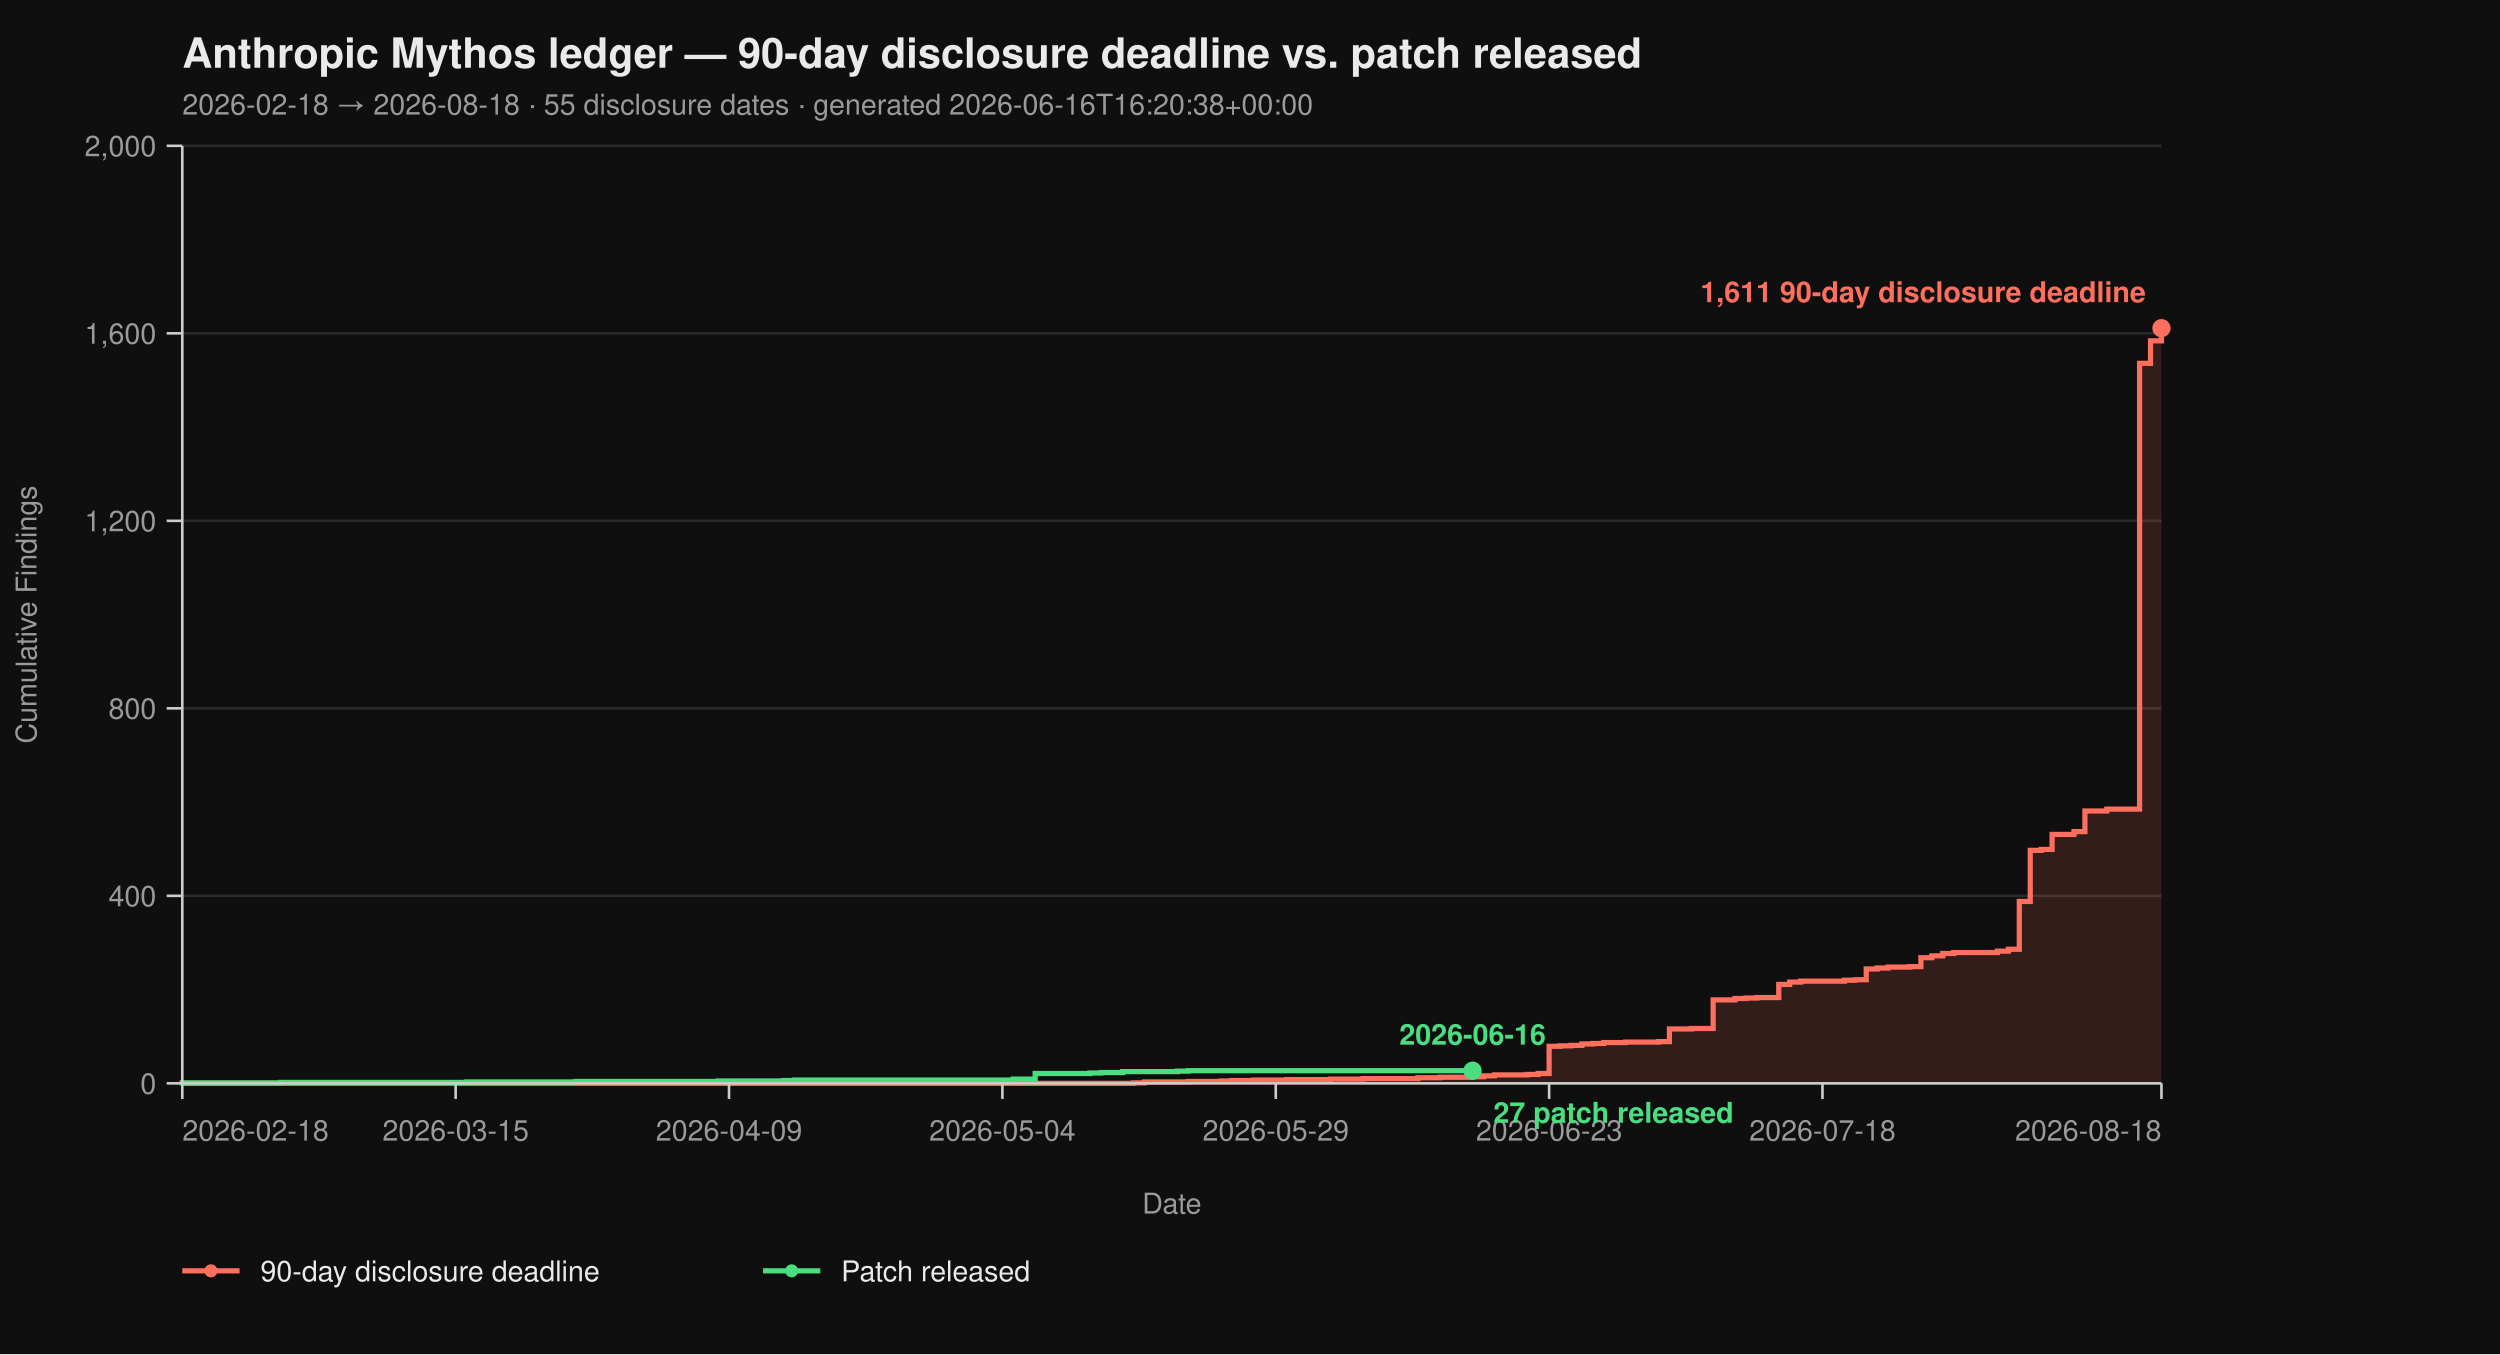
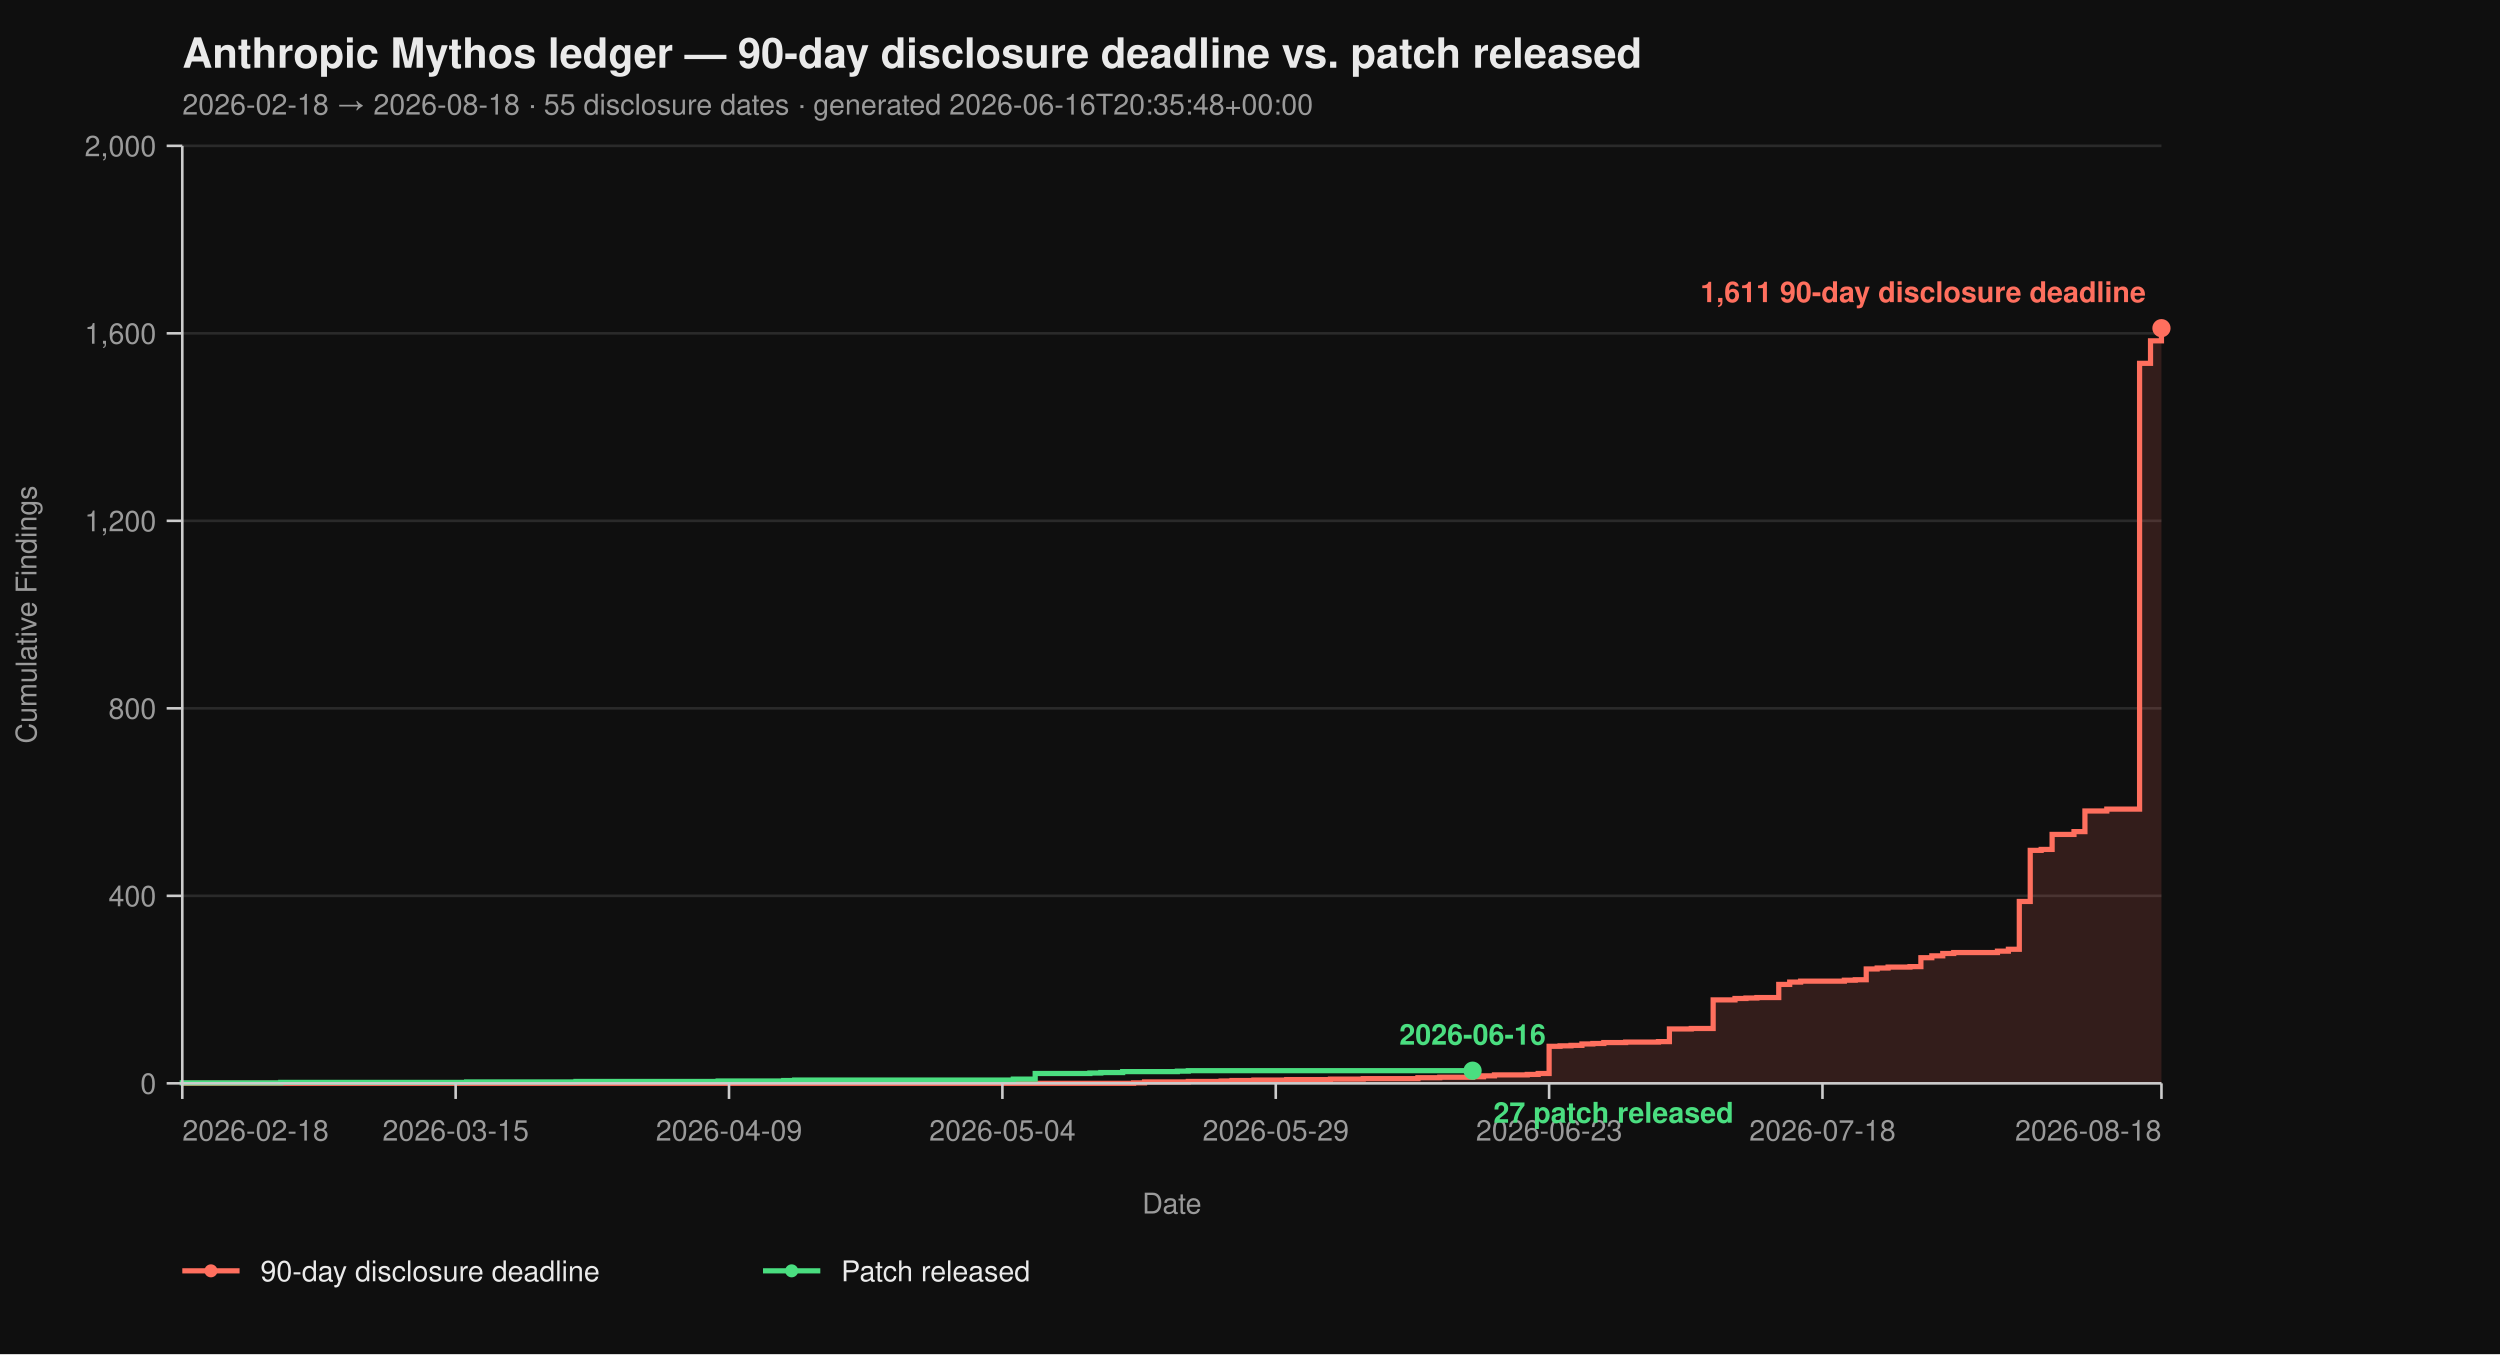
<svg xmlns="http://www.w3.org/2000/svg" viewBox="0 0 960 520" width="960" height="520" font-family="-apple-system, BlinkMacSystemFont, 'Segoe UI', Helvetica, Arial, sans-serif">
  <rect width="100%" height="100%" fill="#0f0f0f" />
  <text x="70" y="26" fill="#eaeaea" font-size="16" font-weight="700">Anthropic Mythos ledger — 90-day disclosure deadline vs. patch released</text>
-   <text x="70" y="44" fill="#9a9a9a" font-size="11">2026-02-18 → 2026-08-18  ·  55 disclosure dates  ·  generated 2026-06-16T16:20:38+00:00</text>
+   <text x="70" y="44" fill="#9a9a9a" font-size="11">2026-02-18 → 2026-08-18  ·  55 disclosure dates  ·  generated 2026-06-16T20:35:48+00:00</text>
  <line x1="70" y1="416.00" x2="830" y2="416.00" stroke="#2a2a2a" stroke-width="1" />
  <line x1="70" y1="344.00" x2="830" y2="344.00" stroke="#2a2a2a" stroke-width="1" />
  <line x1="70" y1="272.00" x2="830" y2="272.00" stroke="#2a2a2a" stroke-width="1" />
  <line x1="70" y1="200.00" x2="830" y2="200.00" stroke="#2a2a2a" stroke-width="1" />
  <line x1="70" y1="128.00" x2="830" y2="128.00" stroke="#2a2a2a" stroke-width="1" />
  <line x1="70" y1="56.00" x2="830" y2="56.00" stroke="#2a2a2a" stroke-width="1" />
  <path d="M 70.00 416.00 L 435.30 416.00 L 435.30 415.82 L 439.50 415.82 L 439.50 415.46 L 456.30 415.46 L 456.30 415.28 L 468.90 415.28 L 468.90 415.10 L 473.09 415.10 L 473.09 414.92 L 481.49 414.92 L 481.49 414.74 L 494.09 414.74 L 494.09 414.56 L 510.88 414.56 L 510.88 414.38 L 523.48 414.38 L 523.48 414.20 L 544.48 414.20 L 544.48 413.84 L 552.87 413.84 L 552.87 413.66 L 565.47 413.66 L 565.47 413.48 L 569.67 413.48 L 569.67 413.12 L 573.87 413.12 L 573.87 412.76 L 586.46 412.76 L 586.46 412.58 L 590.66 412.58 L 590.66 412.22 L 594.86 412.22 L 594.86 401.78 L 599.06 401.78 L 599.06 401.60 L 603.26 401.60 L 603.26 401.42 L 607.46 401.42 L 607.46 400.88 L 611.66 400.88 L 611.66 400.70 L 615.86 400.70 L 615.86 400.34 L 624.25 400.34 L 624.25 400.16 L 636.85 400.16 L 636.85 399.98 L 641.05 399.98 L 641.05 395.12 L 649.45 395.12 L 649.45 394.94 L 657.85 394.94 L 657.85 383.96 L 666.24 383.96 L 666.24 383.42 L 670.44 383.42 L 670.44 383.24 L 674.64 383.24 L 674.64 383.06 L 683.04 383.06 L 683.04 378.02 L 687.24 378.02 L 687.24 377.12 L 691.44 377.12 L 691.44 376.76 L 708.23 376.76 L 708.23 376.40 L 712.43 376.40 L 712.43 376.22 L 716.63 376.22 L 716.63 372.08 L 720.83 372.08 L 720.83 371.72 L 725.03 371.72 L 725.03 371.36 L 733.43 371.36 L 733.43 371.18 L 737.62 371.18 L 737.62 367.76 L 741.82 367.76 L 741.82 367.04 L 746.02 367.04 L 746.02 366.14 L 750.22 366.14 L 750.22 365.78 L 767.02 365.78 L 767.02 365.24 L 771.22 365.24 L 771.22 364.52 L 775.41 364.52 L 775.41 346.16 L 779.61 346.16 L 779.61 326.54 L 783.81 326.54 L 783.81 326.18 L 788.01 326.18 L 788.01 320.42 L 796.41 320.42 L 796.41 319.34 L 800.61 319.34 L 800.61 311.42 L 809.01 311.42 L 809.01 310.70 L 821.60 310.70 L 821.60 139.52 L 825.80 139.52 L 825.80 130.88 L 830.00 130.88 L 830.00 126.02 L 830.00 126.02 L 830.00 416.00 Z" fill="#ff6f5e26" stroke="none" />
  <path d="M 70.00 416.00 L 435.30 416.00 L 435.30 415.82 L 439.50 415.82 L 439.50 415.46 L 456.30 415.46 L 456.30 415.28 L 468.90 415.28 L 468.90 415.10 L 473.09 415.10 L 473.09 414.92 L 481.49 414.92 L 481.49 414.74 L 494.09 414.74 L 494.09 414.56 L 510.88 414.56 L 510.88 414.38 L 523.48 414.38 L 523.48 414.20 L 544.48 414.20 L 544.48 413.84 L 552.87 413.84 L 552.87 413.66 L 565.47 413.66 L 565.47 413.48 L 569.67 413.48 L 569.67 413.12 L 573.87 413.12 L 573.87 412.76 L 586.46 412.76 L 586.46 412.58 L 590.66 412.58 L 590.66 412.22 L 594.86 412.22 L 594.86 401.78 L 599.06 401.78 L 599.06 401.60 L 603.26 401.60 L 603.26 401.42 L 607.46 401.42 L 607.46 400.88 L 611.66 400.88 L 611.66 400.70 L 615.86 400.70 L 615.86 400.34 L 624.25 400.34 L 624.25 400.16 L 636.85 400.16 L 636.85 399.98 L 641.05 399.98 L 641.05 395.12 L 649.45 395.12 L 649.45 394.94 L 657.85 394.94 L 657.85 383.96 L 666.24 383.96 L 666.24 383.42 L 670.44 383.42 L 670.44 383.24 L 674.64 383.24 L 674.64 383.06 L 683.04 383.06 L 683.04 378.02 L 687.24 378.02 L 687.24 377.12 L 691.44 377.12 L 691.44 376.76 L 708.23 376.76 L 708.23 376.40 L 712.43 376.40 L 712.43 376.22 L 716.63 376.22 L 716.63 372.08 L 720.83 372.08 L 720.83 371.72 L 725.03 371.72 L 725.03 371.36 L 733.43 371.36 L 733.43 371.18 L 737.62 371.18 L 737.62 367.76 L 741.82 367.76 L 741.82 367.04 L 746.02 367.04 L 746.02 366.14 L 750.22 366.14 L 750.22 365.78 L 767.02 365.78 L 767.02 365.24 L 771.22 365.24 L 771.22 364.52 L 775.41 364.52 L 775.41 346.16 L 779.61 346.16 L 779.61 326.54 L 783.81 326.54 L 783.81 326.18 L 788.01 326.18 L 788.01 320.42 L 796.41 320.42 L 796.41 319.34 L 800.61 319.34 L 800.61 311.42 L 809.01 311.42 L 809.01 310.70 L 821.60 310.70 L 821.60 139.52 L 825.80 139.52 L 825.80 130.88 L 830.00 130.88 L 830.00 126.02 L 830.00 126.02" fill="none" stroke="#ff6f5e" stroke-width="2" stroke-linejoin="miter" stroke-linecap="butt" />
  <path d="M 70.00 416.00 L 70.00 416.00 L 70.00 415.82 L 107.79 415.82 L 107.79 415.64 L 179.17 415.64 L 179.17 415.46 L 221.16 415.46 L 221.16 415.28 L 275.75 415.28 L 275.75 415.10 L 300.94 415.10 L 300.94 414.92 L 305.14 414.92 L 305.14 414.74 L 389.12 414.74 L 389.12 414.38 L 397.51 414.38 L 397.51 412.22 L 418.51 412.22 L 418.51 412.04 L 422.71 412.04 L 422.71 411.86 L 431.10 411.86 L 431.10 411.50 L 452.10 411.50 L 452.10 411.32 L 456.30 411.32 L 456.30 411.14 L 565.47 411.14" fill="none" stroke="#4ade80" stroke-width="2" stroke-linejoin="miter" stroke-linecap="butt" />
  <line x1="70" y1="56" x2="70" y2="416" stroke="#cccccc" stroke-width="1" />
  <line x1="70" y1="416" x2="830" y2="416" stroke="#cccccc" stroke-width="1" />
  <line x1="64" y1="416.00" x2="70" y2="416.00" stroke="#cccccc" stroke-width="1" />
  <line x1="64" y1="344.00" x2="70" y2="344.00" stroke="#cccccc" stroke-width="1" />
  <line x1="64" y1="272.00" x2="70" y2="272.00" stroke="#cccccc" stroke-width="1" />
  <line x1="64" y1="200.00" x2="70" y2="200.00" stroke="#cccccc" stroke-width="1" />
  <line x1="64" y1="128.00" x2="70" y2="128.00" stroke="#cccccc" stroke-width="1" />
  <line x1="64" y1="56.00" x2="70" y2="56.00" stroke="#cccccc" stroke-width="1" />
  <text x="60" y="420.00" text-anchor="end" fill="#9a9a9a" font-size="11">0</text>
  <text x="60" y="348.00" text-anchor="end" fill="#9a9a9a" font-size="11">400</text>
  <text x="60" y="276.00" text-anchor="end" fill="#9a9a9a" font-size="11">800</text>
  <text x="60" y="204.00" text-anchor="end" fill="#9a9a9a" font-size="11">1,200</text>
  <text x="60" y="132.00" text-anchor="end" fill="#9a9a9a" font-size="11">1,600</text>
  <text x="60" y="60.00" text-anchor="end" fill="#9a9a9a" font-size="11">2,000</text>
  <text x="14" y="236.00" fill="#9a9a9a" font-size="11" transform="rotate(-90 14 236.00)" text-anchor="middle">Cumulative Findings</text>
  <line x1="70.00" y1="416" x2="70.00" y2="422" stroke="#cccccc" stroke-width="1" />
  <line x1="174.97" y1="416" x2="174.97" y2="422" stroke="#cccccc" stroke-width="1" />
  <line x1="279.94" y1="416" x2="279.94" y2="422" stroke="#cccccc" stroke-width="1" />
  <line x1="384.92" y1="416" x2="384.92" y2="422" stroke="#cccccc" stroke-width="1" />
  <line x1="489.89" y1="416" x2="489.89" y2="422" stroke="#cccccc" stroke-width="1" />
  <line x1="594.86" y1="416" x2="594.86" y2="422" stroke="#cccccc" stroke-width="1" />
  <line x1="699.83" y1="416" x2="699.83" y2="422" stroke="#cccccc" stroke-width="1" />
  <line x1="830.00" y1="416" x2="830.00" y2="422" stroke="#cccccc" stroke-width="1" />
  <text x="70.00" y="438" text-anchor="start" fill="#9a9a9a" font-size="11">2026-02-18</text>
  <text x="174.97" y="438" text-anchor="middle" fill="#9a9a9a" font-size="11">2026-03-15</text>
  <text x="279.94" y="438" text-anchor="middle" fill="#9a9a9a" font-size="11">2026-04-09</text>
  <text x="384.92" y="438" text-anchor="middle" fill="#9a9a9a" font-size="11">2026-05-04</text>
  <text x="489.89" y="438" text-anchor="middle" fill="#9a9a9a" font-size="11">2026-05-29</text>
  <text x="594.86" y="438" text-anchor="middle" fill="#9a9a9a" font-size="11">2026-06-23</text>
  <text x="699.83" y="438" text-anchor="middle" fill="#9a9a9a" font-size="11">2026-07-18</text>
  <text x="830.00" y="438" text-anchor="end" fill="#9a9a9a" font-size="11">2026-08-18</text>
  <text x="450.00" y="466" fill="#9a9a9a" font-size="11" text-anchor="middle">Date</text>
  <circle cx="830.00" cy="126.02" r="3.5" fill="#ff6f5e" />
  <text x="824.00" y="116.02" text-anchor="end" fill="#ff6f5e" font-size="11" font-weight="600">1,611 90-day disclosure deadline</text>
  <circle cx="565.47" cy="411.14" r="3.5" fill="#4ade80" />
  <text x="573.47" y="431.14" text-anchor="start" fill="#4ade80" font-size="11" font-weight="600">27 patch released</text>
  <text x="565.47" y="401.14" text-anchor="middle" fill="#4ade80" font-size="11" font-weight="600">2026-06-16</text>
  <line x1="70" y1="488" x2="92" y2="488" stroke="#ff6f5e" stroke-width="2" />
  <circle cx="81" cy="488" r="2.5" fill="#ff6f5e" />
  <text x="100" y="492" fill="#eaeaea" font-size="11">90-day disclosure deadline</text>
  <line x1="293.0" y1="488" x2="315.0" y2="488" stroke="#4ade80" stroke-width="2" />
  <circle cx="304.0" cy="488" r="2.5" fill="#4ade80" />
  <text x="323.0" y="492" fill="#eaeaea" font-size="11">Patch released</text>
</svg>
